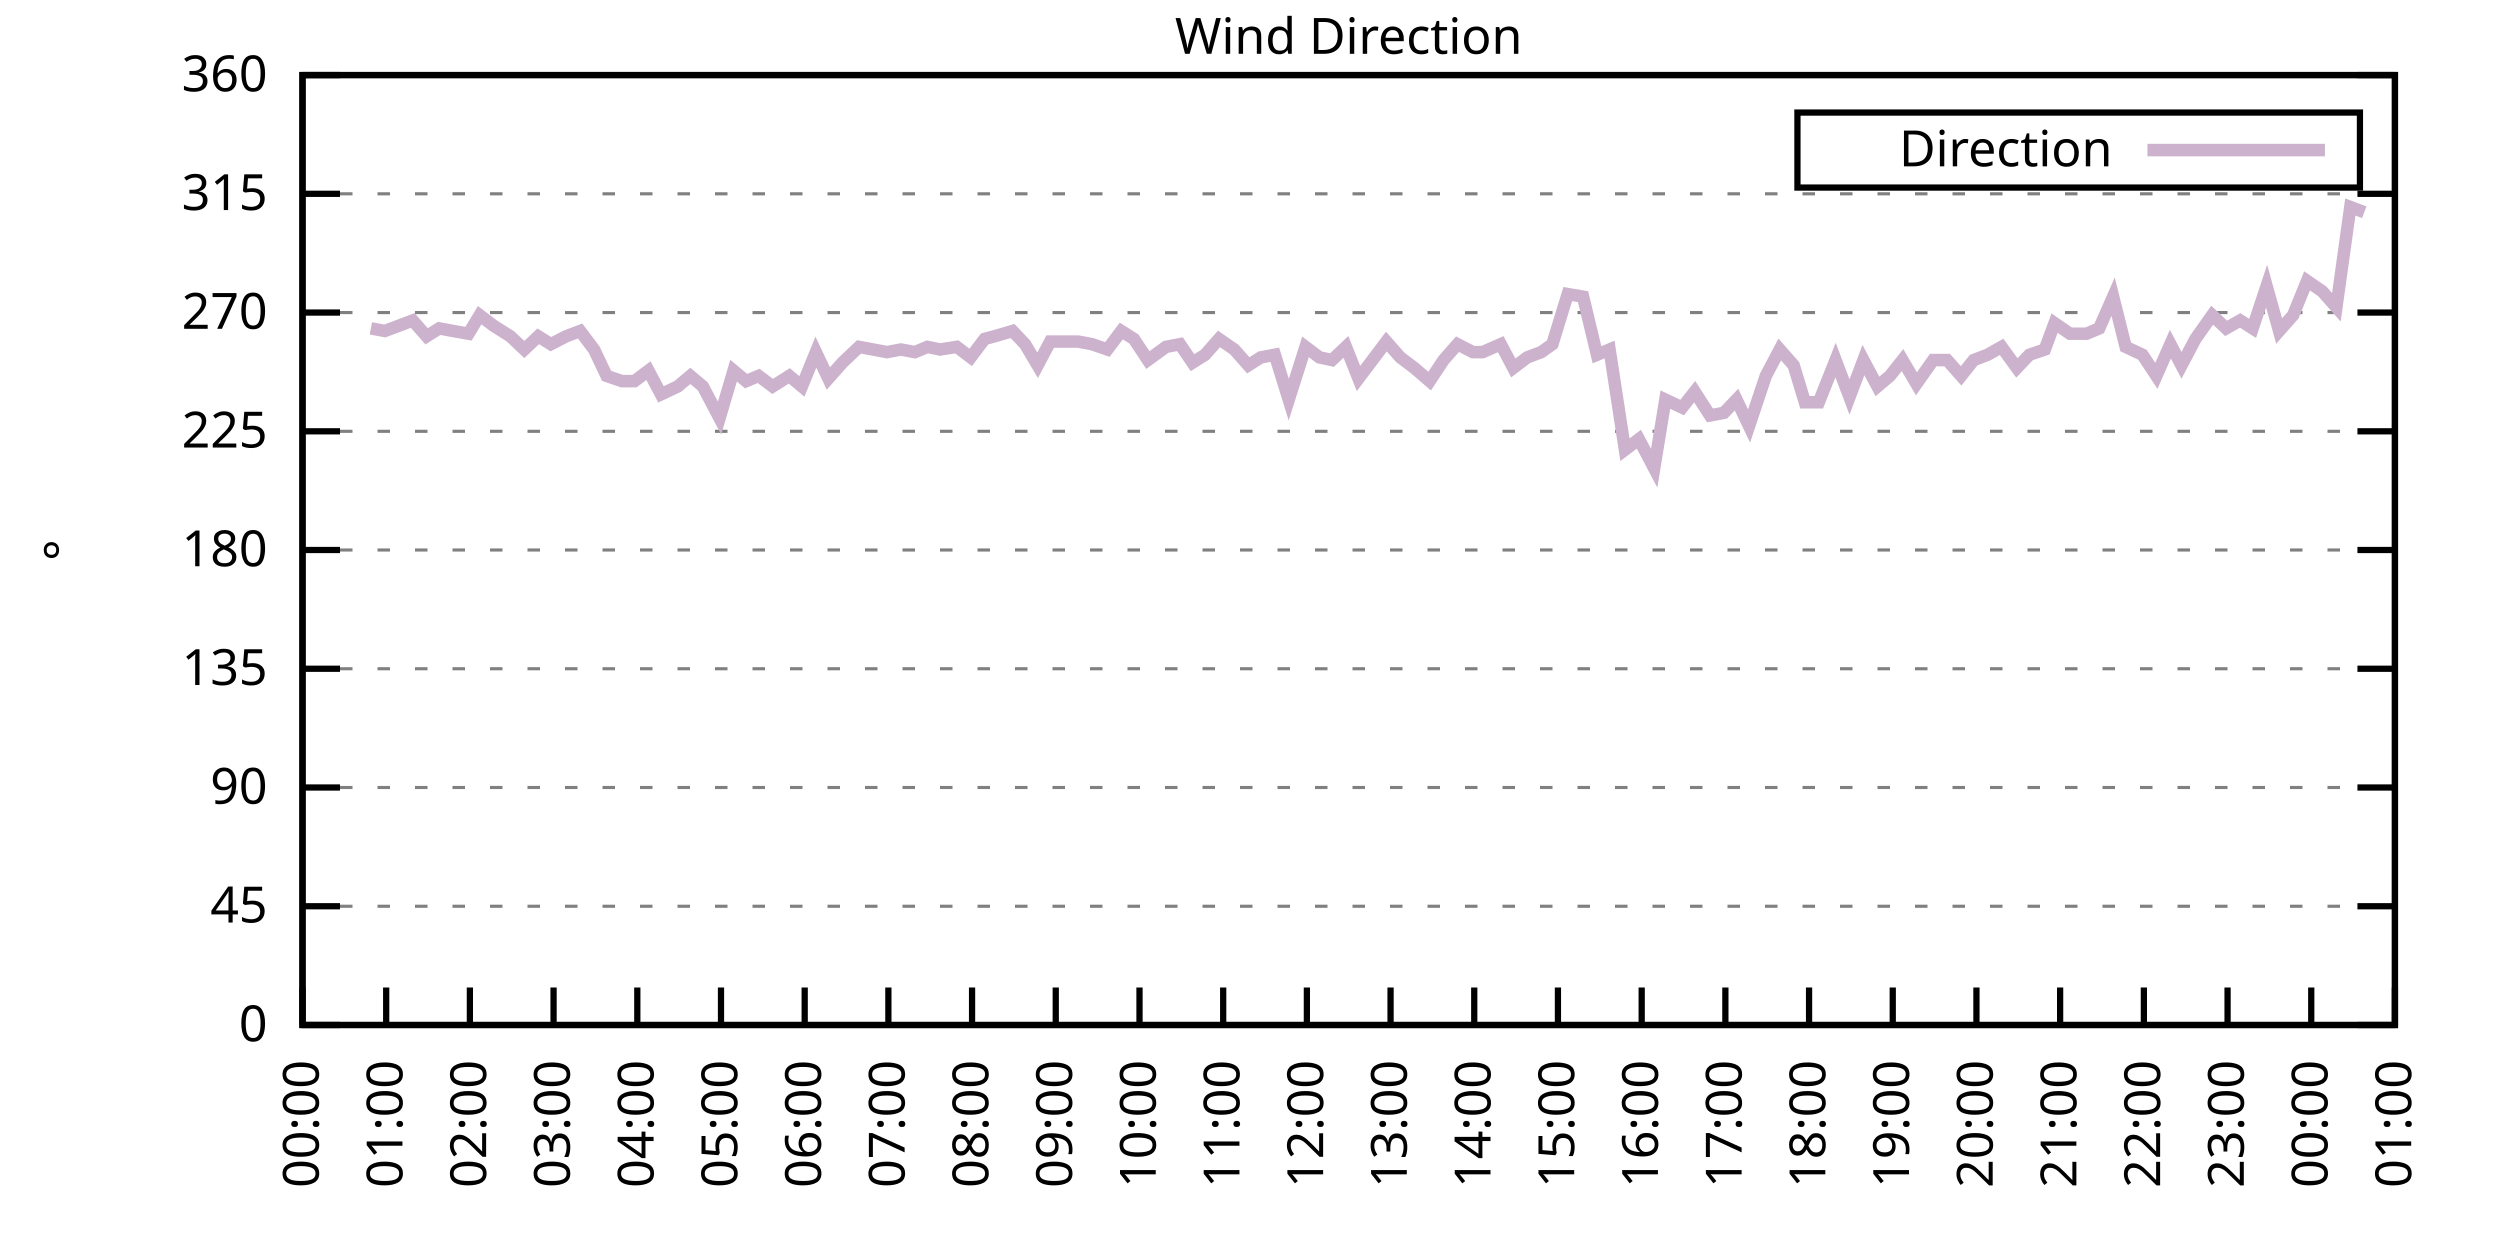
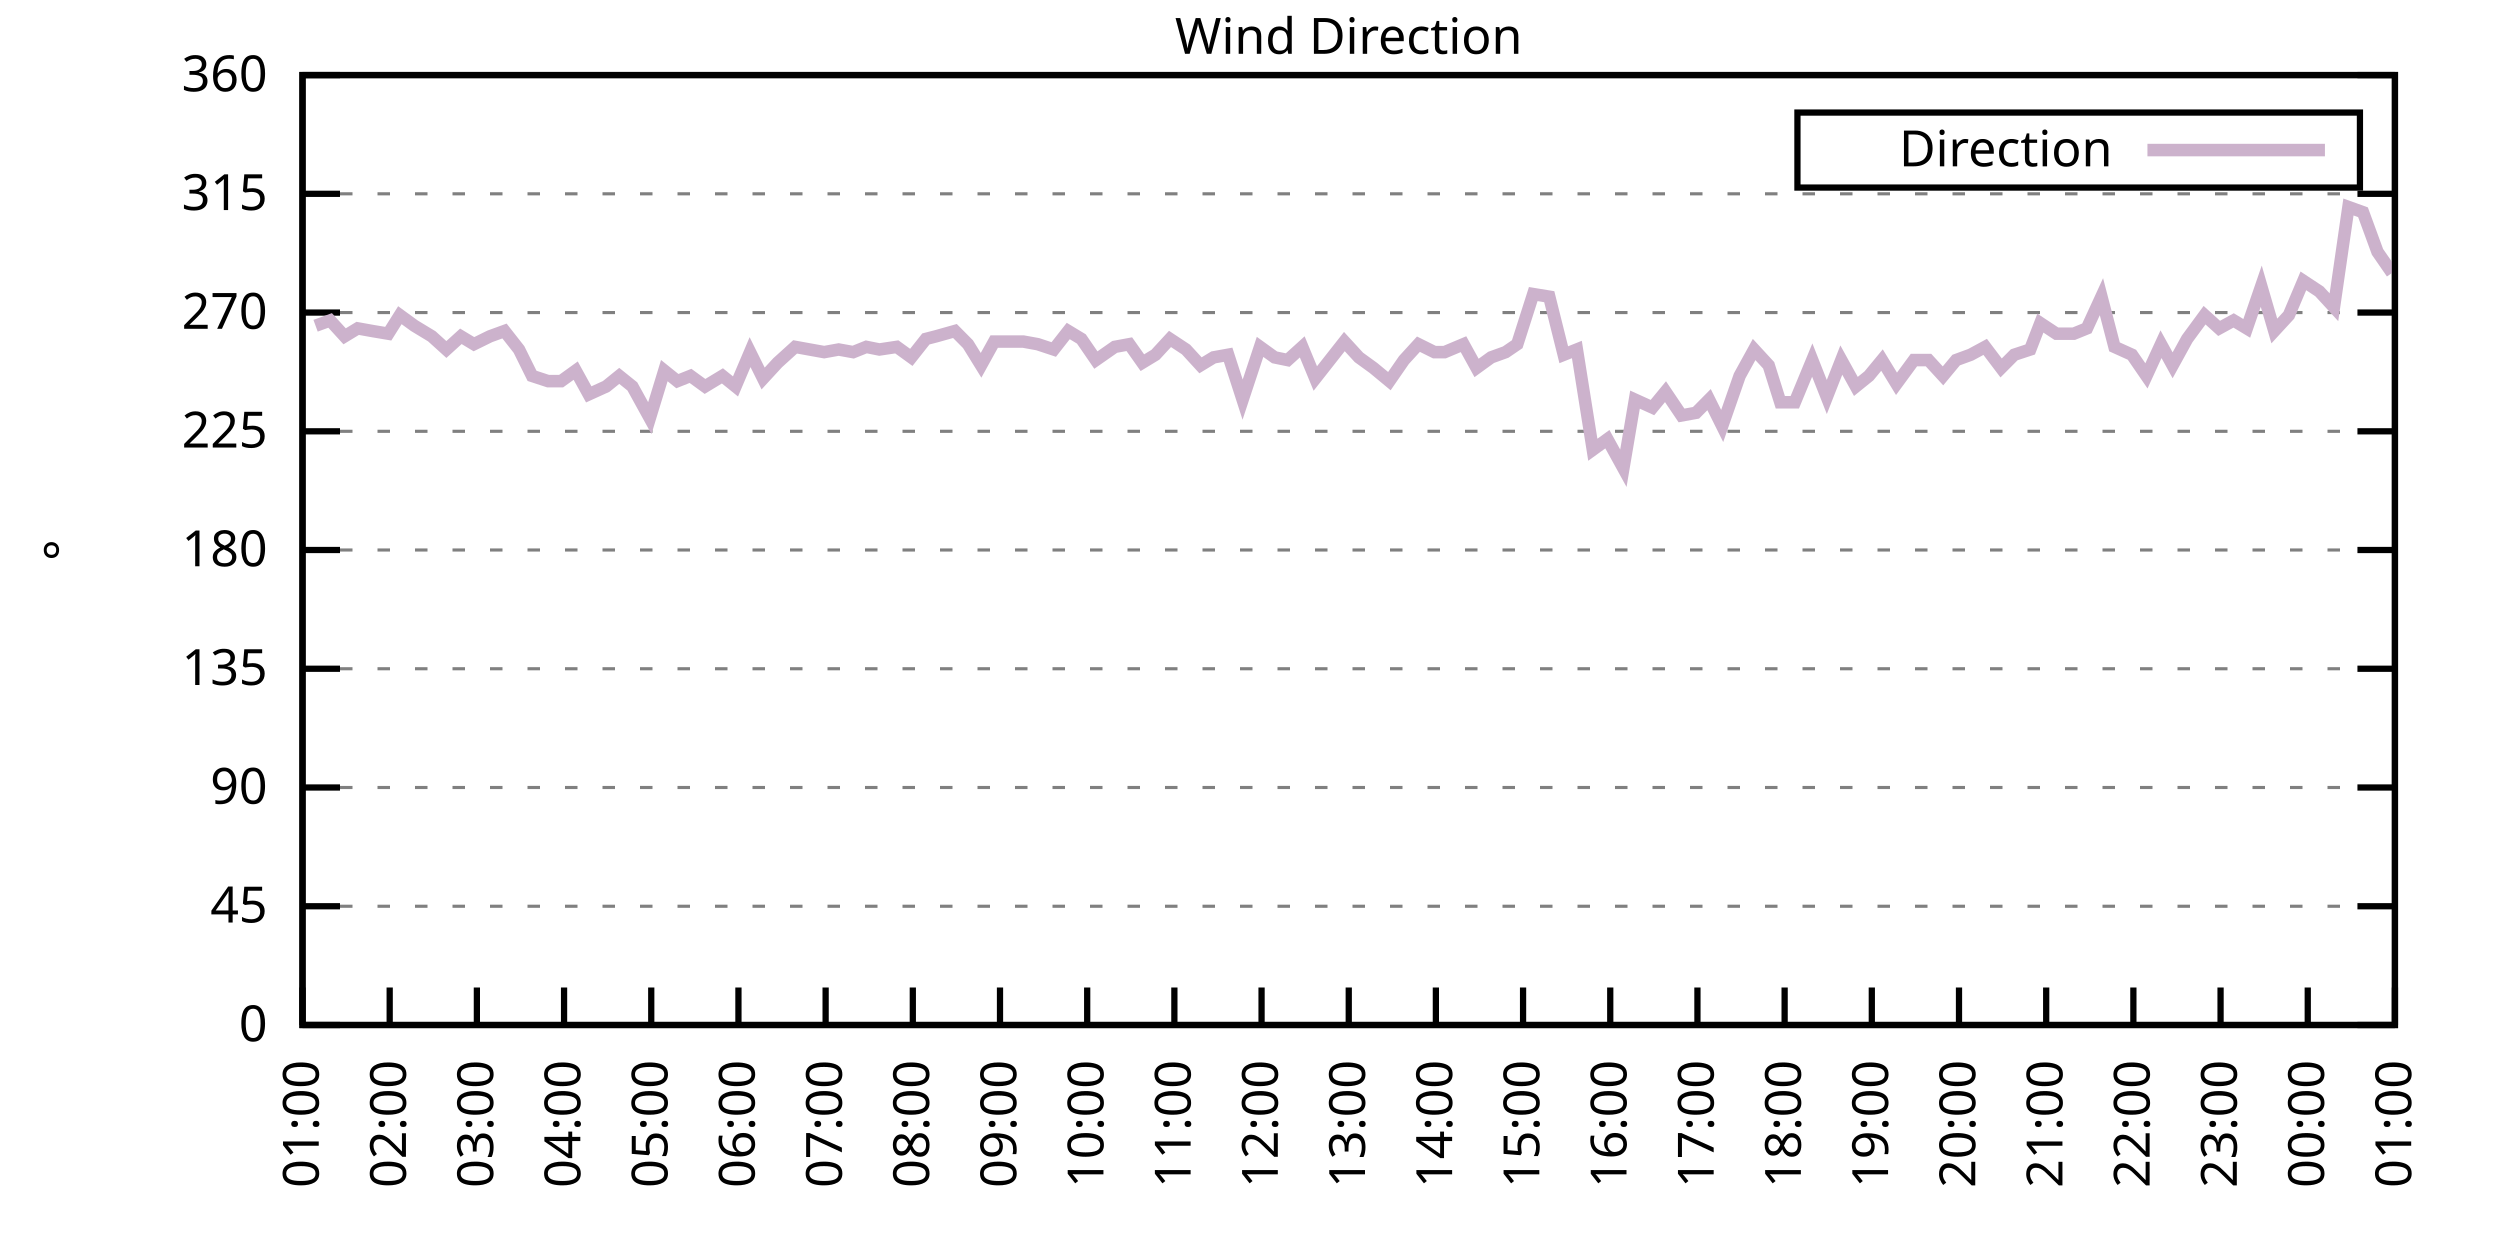
<svg xmlns="http://www.w3.org/2000/svg" xmlns:xlink="http://www.w3.org/1999/xlink" width="400" height="200" viewBox="0 0 400 200">
  <g id="gnuplot_canvas">
    <rect x="0" y="0" width="400" height="200" fill="none" />
    <defs>
      <circle id="gpDot" r="0.5" stroke-width="0.5" stroke="currentColor" />
      <path id="gpPt0" stroke-width="0.333" stroke="currentColor" d="M-1,0 h2 M0,-1 v2" />
      <path id="gpPt1" stroke-width="0.333" stroke="currentColor" d="M-1,-1 L1,1 M1,-1 L-1,1" />
      <path id="gpPt2" stroke-width="0.333" stroke="currentColor" d="M-1,0 L1,0 M0,-1 L0,1 M-1,-1 L1,1 M-1,1 L1,-1" />
      <rect id="gpPt3" stroke-width="0.333" stroke="currentColor" x="-1" y="-1" width="2" height="2" />
      <rect id="gpPt4" stroke-width="0.333" stroke="currentColor" fill="currentColor" x="-1" y="-1" width="2" height="2" />
      <circle id="gpPt5" stroke-width="0.333" stroke="currentColor" cx="0" cy="0" r="1" />
      <use xlink:href="#gpPt5" id="gpPt6" fill="currentColor" stroke="none" />
      <path id="gpPt7" stroke-width="0.333" stroke="currentColor" d="M0,-1.33 L-1.33,0.67 L1.33,0.67 z" />
      <use xlink:href="#gpPt7" id="gpPt8" fill="currentColor" stroke="none" />
      <use xlink:href="#gpPt7" id="gpPt9" stroke="currentColor" transform="rotate(180)" />
      <use xlink:href="#gpPt9" id="gpPt10" fill="currentColor" stroke="none" />
      <use xlink:href="#gpPt3" id="gpPt11" stroke="currentColor" transform="rotate(45)" />
      <use xlink:href="#gpPt11" id="gpPt12" fill="currentColor" stroke="none" />
      <path id="gpPt13" stroke-width="0.333" stroke="currentColor" d="M0,1.330 L1.265,0.411 L0.782,-1.067 L-0.782,-1.076 L-1.265,0.411 z" />
      <use xlink:href="#gpPt13" id="gpPt14" fill="currentColor" stroke="none" />
      <filter id="textbox" filterUnits="objectBoundingBox" x="0" y="0" height="1" width="1">
        <feFlood flood-color="white" flood-opacity="1" result="bgnd" />
        <feComposite in="SourceGraphic" in2="bgnd" operator="atop" />
      </filter>
      <filter id="greybox" filterUnits="objectBoundingBox" x="0" y="0" height="1" width="1">
        <feFlood flood-color="lightgrey" flood-opacity="1" result="grey" />
        <feComposite in="SourceGraphic" in2="grey" operator="atop" />
      </filter>
    </defs>
    <g fill="none" color="white" stroke="currentColor" stroke-width="1.00" stroke-linecap="butt" stroke-linejoin="miter">
</g>
    <g fill="none" color="black" stroke="currentColor" stroke-width="1.00" stroke-linecap="butt" stroke-linejoin="miter">
      <g stroke="none" shape-rendering="crispEdges">
        <polygon fill="rgb(255, 255, 255)" points="48.40,164.00 383.18,164.00 383.18,12.02 48.40,12.02 " />
      </g>
    </g>
    <g fill="none" color="black" stroke="currentColor" stroke-width="1.00" stroke-linecap="butt" stroke-linejoin="miter">
</g>
    <g fill="none" color="black" stroke="black" stroke-width="0.50" stroke-linecap="butt" stroke-linejoin="miter">
</g>
    <g fill="none" color="gray" stroke="currentColor" stroke-width="0.50" stroke-linecap="butt" stroke-linejoin="miter">
      <path stroke="gray" stroke-dasharray="2,4" class="gridline" d="M48.40,164.00 L383.19,164.00  " />
    </g>
    <g fill="none" color="gray" stroke="gray" stroke-width="1.00" stroke-linecap="butt" stroke-linejoin="miter">
</g>
    <g fill="none" color="black" stroke="currentColor" stroke-width="1.00" stroke-linecap="butt" stroke-linejoin="miter">
      <path stroke="black" d="M48.40,164.00 L54.40,164.00 M383.19,164.00 L377.19,164.00  " />
      <g transform="translate(42.80,166.60)" stroke="none" fill="black" font-family="Sans" font-size="8.00" text-anchor="end">
        <text>
          <tspan font-family="Sans"> 0</tspan>
        </text>
      </g>
    </g>
    <g fill="none" color="black" stroke="currentColor" stroke-width="1.00" stroke-linecap="butt" stroke-linejoin="miter">
</g>
    <g fill="none" color="black" stroke="black" stroke-width="0.50" stroke-linecap="butt" stroke-linejoin="miter">
</g>
    <g fill="none" color="gray" stroke="currentColor" stroke-width="0.50" stroke-linecap="butt" stroke-linejoin="miter">
      <path stroke="gray" stroke-dasharray="2,4" class="gridline" d="M48.40,145.00 L383.19,145.00  " />
    </g>
    <g fill="none" color="gray" stroke="gray" stroke-width="1.00" stroke-linecap="butt" stroke-linejoin="miter">
</g>
    <g fill="none" color="black" stroke="currentColor" stroke-width="1.00" stroke-linecap="butt" stroke-linejoin="miter">
      <path stroke="black" d="M48.40,145.00 L54.40,145.00 M383.19,145.00 L377.19,145.00  " />
      <g transform="translate(42.80,147.60)" stroke="none" fill="black" font-family="Sans" font-size="8.00" text-anchor="end">
        <text>
          <tspan font-family="Sans"> 45</tspan>
        </text>
      </g>
    </g>
    <g fill="none" color="black" stroke="currentColor" stroke-width="1.00" stroke-linecap="butt" stroke-linejoin="miter">
</g>
    <g fill="none" color="black" stroke="black" stroke-width="0.50" stroke-linecap="butt" stroke-linejoin="miter">
</g>
    <g fill="none" color="gray" stroke="currentColor" stroke-width="0.50" stroke-linecap="butt" stroke-linejoin="miter">
      <path stroke="gray" stroke-dasharray="2,4" class="gridline" d="M48.40,126.00 L383.19,126.00  " />
    </g>
    <g fill="none" color="gray" stroke="gray" stroke-width="1.00" stroke-linecap="butt" stroke-linejoin="miter">
</g>
    <g fill="none" color="black" stroke="currentColor" stroke-width="1.00" stroke-linecap="butt" stroke-linejoin="miter">
      <path stroke="black" d="M48.40,126.00 L54.40,126.00 M383.19,126.00 L377.19,126.00  " />
      <g transform="translate(42.80,128.60)" stroke="none" fill="black" font-family="Sans" font-size="8.00" text-anchor="end">
        <text>
          <tspan font-family="Sans"> 90</tspan>
        </text>
      </g>
    </g>
    <g fill="none" color="black" stroke="currentColor" stroke-width="1.00" stroke-linecap="butt" stroke-linejoin="miter">
</g>
    <g fill="none" color="black" stroke="black" stroke-width="0.50" stroke-linecap="butt" stroke-linejoin="miter">
</g>
    <g fill="none" color="gray" stroke="currentColor" stroke-width="0.50" stroke-linecap="butt" stroke-linejoin="miter">
      <path stroke="gray" stroke-dasharray="2,4" class="gridline" d="M48.40,107.00 L383.19,107.00  " />
    </g>
    <g fill="none" color="gray" stroke="gray" stroke-width="1.00" stroke-linecap="butt" stroke-linejoin="miter">
</g>
    <g fill="none" color="black" stroke="currentColor" stroke-width="1.00" stroke-linecap="butt" stroke-linejoin="miter">
      <path stroke="black" d="M48.40,107.00 L54.40,107.00 M383.19,107.00 L377.19,107.00  " />
      <g transform="translate(42.80,109.60)" stroke="none" fill="black" font-family="Sans" font-size="8.00" text-anchor="end">
        <text>
          <tspan font-family="Sans"> 135</tspan>
        </text>
      </g>
    </g>
    <g fill="none" color="black" stroke="currentColor" stroke-width="1.00" stroke-linecap="butt" stroke-linejoin="miter">
</g>
    <g fill="none" color="black" stroke="black" stroke-width="0.50" stroke-linecap="butt" stroke-linejoin="miter">
</g>
    <g fill="none" color="gray" stroke="currentColor" stroke-width="0.50" stroke-linecap="butt" stroke-linejoin="miter">
      <path stroke="gray" stroke-dasharray="2,4" class="gridline" d="M48.40,88.00 L383.19,88.00  " />
    </g>
    <g fill="none" color="gray" stroke="gray" stroke-width="1.00" stroke-linecap="butt" stroke-linejoin="miter">
</g>
    <g fill="none" color="black" stroke="currentColor" stroke-width="1.00" stroke-linecap="butt" stroke-linejoin="miter">
      <path stroke="black" d="M48.40,88.00 L54.40,88.00 M383.19,88.00 L377.19,88.00  " />
      <g transform="translate(42.80,90.60)" stroke="none" fill="black" font-family="Sans" font-size="8.00" text-anchor="end">
        <text>
          <tspan font-family="Sans"> 180</tspan>
        </text>
      </g>
    </g>
    <g fill="none" color="black" stroke="currentColor" stroke-width="1.00" stroke-linecap="butt" stroke-linejoin="miter">
</g>
    <g fill="none" color="black" stroke="black" stroke-width="0.50" stroke-linecap="butt" stroke-linejoin="miter">
</g>
    <g fill="none" color="gray" stroke="currentColor" stroke-width="0.50" stroke-linecap="butt" stroke-linejoin="miter">
      <path stroke="gray" stroke-dasharray="2,4" class="gridline" d="M48.40,69.01 L383.19,69.01  " />
    </g>
    <g fill="none" color="gray" stroke="gray" stroke-width="1.00" stroke-linecap="butt" stroke-linejoin="miter">
</g>
    <g fill="none" color="black" stroke="currentColor" stroke-width="1.00" stroke-linecap="butt" stroke-linejoin="miter">
      <path stroke="black" d="M48.40,69.01 L54.40,69.01 M383.19,69.01 L377.19,69.01  " />
      <g transform="translate(42.80,71.61)" stroke="none" fill="black" font-family="Sans" font-size="8.00" text-anchor="end">
        <text>
          <tspan font-family="Sans"> 225</tspan>
        </text>
      </g>
    </g>
    <g fill="none" color="black" stroke="currentColor" stroke-width="1.00" stroke-linecap="butt" stroke-linejoin="miter">
</g>
    <g fill="none" color="black" stroke="black" stroke-width="0.50" stroke-linecap="butt" stroke-linejoin="miter">
</g>
    <g fill="none" color="gray" stroke="currentColor" stroke-width="0.50" stroke-linecap="butt" stroke-linejoin="miter">
      <path stroke="gray" stroke-dasharray="2,4" class="gridline" d="M48.40,50.01 L383.19,50.01  " />
    </g>
    <g fill="none" color="gray" stroke="gray" stroke-width="1.00" stroke-linecap="butt" stroke-linejoin="miter">
</g>
    <g fill="none" color="black" stroke="currentColor" stroke-width="1.00" stroke-linecap="butt" stroke-linejoin="miter">
      <path stroke="black" d="M48.40,50.01 L54.40,50.01 M383.19,50.01 L377.19,50.01  " />
      <g transform="translate(42.80,52.61)" stroke="none" fill="black" font-family="Sans" font-size="8.00" text-anchor="end">
        <text>
          <tspan font-family="Sans"> 270</tspan>
        </text>
      </g>
    </g>
    <g fill="none" color="black" stroke="currentColor" stroke-width="1.00" stroke-linecap="butt" stroke-linejoin="miter">
</g>
    <g fill="none" color="black" stroke="black" stroke-width="0.50" stroke-linecap="butt" stroke-linejoin="miter">
</g>
    <g fill="none" color="gray" stroke="currentColor" stroke-width="0.50" stroke-linecap="butt" stroke-linejoin="miter">
      <path stroke="gray" stroke-dasharray="2,4" class="gridline" d="M48.40,31.01 L383.19,31.01  " />
    </g>
    <g fill="none" color="gray" stroke="gray" stroke-width="1.00" stroke-linecap="butt" stroke-linejoin="miter">
</g>
    <g fill="none" color="black" stroke="currentColor" stroke-width="1.00" stroke-linecap="butt" stroke-linejoin="miter">
      <path stroke="black" d="M48.40,31.01 L54.40,31.01 M383.19,31.01 L377.19,31.01  " />
      <g transform="translate(42.80,33.61)" stroke="none" fill="black" font-family="Sans" font-size="8.00" text-anchor="end">
        <text>
          <tspan font-family="Sans"> 315</tspan>
        </text>
      </g>
    </g>
    <g fill="none" color="black" stroke="currentColor" stroke-width="1.00" stroke-linecap="butt" stroke-linejoin="miter">
</g>
    <g fill="none" color="black" stroke="black" stroke-width="0.50" stroke-linecap="butt" stroke-linejoin="miter">
</g>
    <g fill="none" color="gray" stroke="currentColor" stroke-width="0.50" stroke-linecap="butt" stroke-linejoin="miter">
      <path stroke="gray" stroke-dasharray="2,4" class="gridline" d="M48.40,12.01 L383.19,12.01  " />
    </g>
    <g fill="none" color="gray" stroke="gray" stroke-width="1.00" stroke-linecap="butt" stroke-linejoin="miter">
</g>
    <g fill="none" color="black" stroke="currentColor" stroke-width="1.00" stroke-linecap="butt" stroke-linejoin="miter">
      <path stroke="black" d="M48.40,12.01 L54.40,12.01 M383.19,12.01 L377.19,12.01  " />
      <g transform="translate(42.80,14.61)" stroke="none" fill="black" font-family="Sans" font-size="8.00" text-anchor="end">
        <text>
          <tspan font-family="Sans"> 360</tspan>
        </text>
      </g>
    </g>
    <g fill="none" color="black" stroke="currentColor" stroke-width="1.00" stroke-linecap="butt" stroke-linejoin="miter">
      <path stroke="black" d="M48.40,164.00 L48.40,158.00  " />
      <g transform="translate(51.00,169.60) rotate(270.00)" stroke="none" fill="black" font-family="Sans" font-size="8.00" text-anchor="end">
        <text>
-           <tspan font-family="Sans">00:00</tspan>
-         </text>
-       </g>
-     </g>
-     <g fill="none" color="black" stroke="currentColor" stroke-width="1.00" stroke-linecap="butt" stroke-linejoin="miter">
-       <path stroke="black" d="M61.79,164.00 L61.79,158.00  " />
-       <g transform="translate(64.39,169.60) rotate(270.00)" stroke="none" fill="black" font-family="Sans" font-size="8.00" text-anchor="end">
-         <text>
          <tspan font-family="Sans">01:00</tspan>
        </text>
      </g>
    </g>
    <g fill="none" color="black" stroke="currentColor" stroke-width="1.00" stroke-linecap="butt" stroke-linejoin="miter">
-       <path stroke="black" d="M75.18,164.00 L75.18,158.00  " />
-       <g transform="translate(77.78,169.60) rotate(270.00)" stroke="none" fill="black" font-family="Sans" font-size="8.00" text-anchor="end">
+       <path stroke="black" d="M62.35,164.00 L62.35,158.00  " />
+       <g transform="translate(64.95,169.60) rotate(270.00)" stroke="none" fill="black" font-family="Sans" font-size="8.00" text-anchor="end">
        <text>
          <tspan font-family="Sans">02:00</tspan>
        </text>
      </g>
    </g>
    <g fill="none" color="black" stroke="currentColor" stroke-width="1.00" stroke-linecap="butt" stroke-linejoin="miter">
-       <path stroke="black" d="M88.57,164.00 L88.57,158.00  " />
-       <g transform="translate(91.17,169.60) rotate(270.00)" stroke="none" fill="black" font-family="Sans" font-size="8.00" text-anchor="end">
+       <path stroke="black" d="M76.30,164.00 L76.30,158.00  " />
+       <g transform="translate(78.90,169.60) rotate(270.00)" stroke="none" fill="black" font-family="Sans" font-size="8.00" text-anchor="end">
        <text>
          <tspan font-family="Sans">03:00</tspan>
        </text>
      </g>
    </g>
    <g fill="none" color="black" stroke="currentColor" stroke-width="1.00" stroke-linecap="butt" stroke-linejoin="miter">
-       <path stroke="black" d="M101.97,164.00 L101.97,158.00  " />
-       <g transform="translate(104.57,169.60) rotate(270.00)" stroke="none" fill="black" font-family="Sans" font-size="8.00" text-anchor="end">
+       <path stroke="black" d="M90.25,164.00 L90.25,158.00  " />
+       <g transform="translate(92.85,169.60) rotate(270.00)" stroke="none" fill="black" font-family="Sans" font-size="8.00" text-anchor="end">
        <text>
          <tspan font-family="Sans">04:00</tspan>
        </text>
      </g>
    </g>
    <g fill="none" color="black" stroke="currentColor" stroke-width="1.00" stroke-linecap="butt" stroke-linejoin="miter">
-       <path stroke="black" d="M115.36,164.00 L115.36,158.00  " />
-       <g transform="translate(117.96,169.60) rotate(270.00)" stroke="none" fill="black" font-family="Sans" font-size="8.00" text-anchor="end">
+       <path stroke="black" d="M104.20,164.00 L104.20,158.00  " />
+       <g transform="translate(106.80,169.60) rotate(270.00)" stroke="none" fill="black" font-family="Sans" font-size="8.00" text-anchor="end">
        <text>
          <tspan font-family="Sans">05:00</tspan>
        </text>
      </g>
    </g>
    <g fill="none" color="black" stroke="currentColor" stroke-width="1.00" stroke-linecap="butt" stroke-linejoin="miter">
-       <path stroke="black" d="M128.75,164.00 L128.75,158.00  " />
-       <g transform="translate(131.35,169.60) rotate(270.00)" stroke="none" fill="black" font-family="Sans" font-size="8.00" text-anchor="end">
+       <path stroke="black" d="M118.15,164.00 L118.15,158.00  " />
+       <g transform="translate(120.75,169.60) rotate(270.00)" stroke="none" fill="black" font-family="Sans" font-size="8.00" text-anchor="end">
        <text>
          <tspan font-family="Sans">06:00</tspan>
        </text>
      </g>
    </g>
    <g fill="none" color="black" stroke="currentColor" stroke-width="1.00" stroke-linecap="butt" stroke-linejoin="miter">
-       <path stroke="black" d="M142.14,164.00 L142.14,158.00  " />
-       <g transform="translate(144.74,169.60) rotate(270.00)" stroke="none" fill="black" font-family="Sans" font-size="8.00" text-anchor="end">
+       <path stroke="black" d="M132.10,164.00 L132.10,158.00  " />
+       <g transform="translate(134.70,169.60) rotate(270.00)" stroke="none" fill="black" font-family="Sans" font-size="8.00" text-anchor="end">
        <text>
          <tspan font-family="Sans">07:00</tspan>
        </text>
      </g>
    </g>
    <g fill="none" color="black" stroke="currentColor" stroke-width="1.00" stroke-linecap="butt" stroke-linejoin="miter">
-       <path stroke="black" d="M155.53,164.00 L155.53,158.00  " />
-       <g transform="translate(158.13,169.60) rotate(270.00)" stroke="none" fill="black" font-family="Sans" font-size="8.00" text-anchor="end">
+       <path stroke="black" d="M146.05,164.00 L146.05,158.00  " />
+       <g transform="translate(148.65,169.60) rotate(270.00)" stroke="none" fill="black" font-family="Sans" font-size="8.00" text-anchor="end">
        <text>
          <tspan font-family="Sans">08:00</tspan>
        </text>
      </g>
    </g>
    <g fill="none" color="black" stroke="currentColor" stroke-width="1.00" stroke-linecap="butt" stroke-linejoin="miter">
-       <path stroke="black" d="M168.92,164.00 L168.92,158.00  " />
-       <g transform="translate(171.52,169.60) rotate(270.00)" stroke="none" fill="black" font-family="Sans" font-size="8.00" text-anchor="end">
+       <path stroke="black" d="M160.00,164.00 L160.00,158.00  " />
+       <g transform="translate(162.60,169.60) rotate(270.00)" stroke="none" fill="black" font-family="Sans" font-size="8.00" text-anchor="end">
        <text>
          <tspan font-family="Sans">09:00</tspan>
        </text>
      </g>
    </g>
    <g fill="none" color="black" stroke="currentColor" stroke-width="1.00" stroke-linecap="butt" stroke-linejoin="miter">
-       <path stroke="black" d="M182.32,164.00 L182.32,158.00  " />
-       <g transform="translate(184.92,169.60) rotate(270.00)" stroke="none" fill="black" font-family="Sans" font-size="8.00" text-anchor="end">
+       <path stroke="black" d="M173.95,164.00 L173.95,158.00  " />
+       <g transform="translate(176.55,169.60) rotate(270.00)" stroke="none" fill="black" font-family="Sans" font-size="8.00" text-anchor="end">
        <text>
          <tspan font-family="Sans">10:00</tspan>
        </text>
      </g>
    </g>
    <g fill="none" color="black" stroke="currentColor" stroke-width="1.00" stroke-linecap="butt" stroke-linejoin="miter">
-       <path stroke="black" d="M195.71,164.00 L195.71,158.00  " />
-       <g transform="translate(198.31,169.60) rotate(270.00)" stroke="none" fill="black" font-family="Sans" font-size="8.00" text-anchor="end">
+       <path stroke="black" d="M187.90,164.00 L187.90,158.00  " />
+       <g transform="translate(190.50,169.60) rotate(270.00)" stroke="none" fill="black" font-family="Sans" font-size="8.00" text-anchor="end">
        <text>
          <tspan font-family="Sans">11:00</tspan>
        </text>
      </g>
    </g>
    <g fill="none" color="black" stroke="currentColor" stroke-width="1.00" stroke-linecap="butt" stroke-linejoin="miter">
-       <path stroke="black" d="M209.10,164.00 L209.10,158.00  " />
-       <g transform="translate(211.70,169.60) rotate(270.00)" stroke="none" fill="black" font-family="Sans" font-size="8.00" text-anchor="end">
+       <path stroke="black" d="M201.85,164.00 L201.85,158.00  " />
+       <g transform="translate(204.45,169.60) rotate(270.00)" stroke="none" fill="black" font-family="Sans" font-size="8.00" text-anchor="end">
        <text>
          <tspan font-family="Sans">12:00</tspan>
        </text>
      </g>
    </g>
    <g fill="none" color="black" stroke="currentColor" stroke-width="1.00" stroke-linecap="butt" stroke-linejoin="miter">
-       <path stroke="black" d="M222.49,164.00 L222.49,158.00  " />
-       <g transform="translate(225.09,169.60) rotate(270.00)" stroke="none" fill="black" font-family="Sans" font-size="8.00" text-anchor="end">
+       <path stroke="black" d="M215.80,164.00 L215.80,158.00  " />
+       <g transform="translate(218.40,169.60) rotate(270.00)" stroke="none" fill="black" font-family="Sans" font-size="8.00" text-anchor="end">
        <text>
          <tspan font-family="Sans">13:00</tspan>
        </text>
      </g>
    </g>
    <g fill="none" color="black" stroke="currentColor" stroke-width="1.00" stroke-linecap="butt" stroke-linejoin="miter">
-       <path stroke="black" d="M235.88,164.00 L235.88,158.00  " />
-       <g transform="translate(238.48,169.60) rotate(270.00)" stroke="none" fill="black" font-family="Sans" font-size="8.00" text-anchor="end">
+       <path stroke="black" d="M229.74,164.00 L229.74,158.00  " />
+       <g transform="translate(232.34,169.60) rotate(270.00)" stroke="none" fill="black" font-family="Sans" font-size="8.00" text-anchor="end">
        <text>
          <tspan font-family="Sans">14:00</tspan>
        </text>
      </g>
    </g>
    <g fill="none" color="black" stroke="currentColor" stroke-width="1.00" stroke-linecap="butt" stroke-linejoin="miter">
-       <path stroke="black" d="M249.27,164.00 L249.27,158.00  " />
-       <g transform="translate(251.87,169.60) rotate(270.00)" stroke="none" fill="black" font-family="Sans" font-size="8.00" text-anchor="end">
+       <path stroke="black" d="M243.69,164.00 L243.69,158.00  " />
+       <g transform="translate(246.29,169.60) rotate(270.00)" stroke="none" fill="black" font-family="Sans" font-size="8.00" text-anchor="end">
        <text>
          <tspan font-family="Sans">15:00</tspan>
        </text>
      </g>
    </g>
    <g fill="none" color="black" stroke="currentColor" stroke-width="1.00" stroke-linecap="butt" stroke-linejoin="miter">
-       <path stroke="black" d="M262.67,164.00 L262.67,158.00  " />
-       <g transform="translate(265.27,169.60) rotate(270.00)" stroke="none" fill="black" font-family="Sans" font-size="8.00" text-anchor="end">
+       <path stroke="black" d="M257.64,164.00 L257.64,158.00  " />
+       <g transform="translate(260.24,169.60) rotate(270.00)" stroke="none" fill="black" font-family="Sans" font-size="8.00" text-anchor="end">
        <text>
          <tspan font-family="Sans">16:00</tspan>
        </text>
      </g>
    </g>
    <g fill="none" color="black" stroke="currentColor" stroke-width="1.00" stroke-linecap="butt" stroke-linejoin="miter">
-       <path stroke="black" d="M276.06,164.00 L276.06,158.00  " />
-       <g transform="translate(278.66,169.60) rotate(270.00)" stroke="none" fill="black" font-family="Sans" font-size="8.00" text-anchor="end">
+       <path stroke="black" d="M271.59,164.00 L271.59,158.00  " />
+       <g transform="translate(274.19,169.60) rotate(270.00)" stroke="none" fill="black" font-family="Sans" font-size="8.00" text-anchor="end">
        <text>
          <tspan font-family="Sans">17:00</tspan>
        </text>
      </g>
    </g>
    <g fill="none" color="black" stroke="currentColor" stroke-width="1.00" stroke-linecap="butt" stroke-linejoin="miter">
-       <path stroke="black" d="M289.45,164.00 L289.45,158.00  " />
-       <g transform="translate(292.05,169.60) rotate(270.00)" stroke="none" fill="black" font-family="Sans" font-size="8.00" text-anchor="end">
+       <path stroke="black" d="M285.54,164.00 L285.54,158.00  " />
+       <g transform="translate(288.14,169.60) rotate(270.00)" stroke="none" fill="black" font-family="Sans" font-size="8.00" text-anchor="end">
        <text>
          <tspan font-family="Sans">18:00</tspan>
        </text>
      </g>
    </g>
    <g fill="none" color="black" stroke="currentColor" stroke-width="1.00" stroke-linecap="butt" stroke-linejoin="miter">
-       <path stroke="black" d="M302.84,164.00 L302.84,158.00  " />
-       <g transform="translate(305.44,169.60) rotate(270.00)" stroke="none" fill="black" font-family="Sans" font-size="8.00" text-anchor="end">
+       <path stroke="black" d="M299.49,164.00 L299.49,158.00  " />
+       <g transform="translate(302.09,169.60) rotate(270.00)" stroke="none" fill="black" font-family="Sans" font-size="8.00" text-anchor="end">
        <text>
          <tspan font-family="Sans">19:00</tspan>
        </text>
      </g>
    </g>
    <g fill="none" color="black" stroke="currentColor" stroke-width="1.00" stroke-linecap="butt" stroke-linejoin="miter">
-       <path stroke="black" d="M316.23,164.00 L316.23,158.00  " />
-       <g transform="translate(318.83,169.60) rotate(270.00)" stroke="none" fill="black" font-family="Sans" font-size="8.00" text-anchor="end">
+       <path stroke="black" d="M313.44,164.00 L313.44,158.00  " />
+       <g transform="translate(316.04,169.60) rotate(270.00)" stroke="none" fill="black" font-family="Sans" font-size="8.00" text-anchor="end">
        <text>
          <tspan font-family="Sans">20:00</tspan>
        </text>
      </g>
    </g>
    <g fill="none" color="black" stroke="currentColor" stroke-width="1.00" stroke-linecap="butt" stroke-linejoin="miter">
-       <path stroke="black" d="M329.62,164.00 L329.62,158.00  " />
-       <g transform="translate(332.22,169.60) rotate(270.00)" stroke="none" fill="black" font-family="Sans" font-size="8.00" text-anchor="end">
+       <path stroke="black" d="M327.39,164.00 L327.39,158.00  " />
+       <g transform="translate(329.99,169.60) rotate(270.00)" stroke="none" fill="black" font-family="Sans" font-size="8.00" text-anchor="end">
        <text>
          <tspan font-family="Sans">21:00</tspan>
        </text>
      </g>
    </g>
    <g fill="none" color="black" stroke="currentColor" stroke-width="1.00" stroke-linecap="butt" stroke-linejoin="miter">
-       <path stroke="black" d="M343.02,164.00 L343.02,158.00  " />
-       <g transform="translate(345.62,169.60) rotate(270.00)" stroke="none" fill="black" font-family="Sans" font-size="8.00" text-anchor="end">
+       <path stroke="black" d="M341.34,164.00 L341.34,158.00  " />
+       <g transform="translate(343.94,169.60) rotate(270.00)" stroke="none" fill="black" font-family="Sans" font-size="8.00" text-anchor="end">
        <text>
          <tspan font-family="Sans">22:00</tspan>
        </text>
      </g>
    </g>
    <g fill="none" color="black" stroke="currentColor" stroke-width="1.00" stroke-linecap="butt" stroke-linejoin="miter">
-       <path stroke="black" d="M356.41,164.00 L356.41,158.00  " />
-       <g transform="translate(359.01,169.60) rotate(270.00)" stroke="none" fill="black" font-family="Sans" font-size="8.00" text-anchor="end">
+       <path stroke="black" d="M355.29,164.00 L355.29,158.00  " />
+       <g transform="translate(357.89,169.60) rotate(270.00)" stroke="none" fill="black" font-family="Sans" font-size="8.00" text-anchor="end">
        <text>
          <tspan font-family="Sans">23:00</tspan>
        </text>
      </g>
    </g>
    <g fill="none" color="black" stroke="currentColor" stroke-width="1.00" stroke-linecap="butt" stroke-linejoin="miter">
-       <path stroke="black" d="M369.80,164.00 L369.80,158.00  " />
-       <g transform="translate(372.40,169.60) rotate(270.00)" stroke="none" fill="black" font-family="Sans" font-size="8.00" text-anchor="end">
+       <path stroke="black" d="M369.24,164.00 L369.24,158.00  " />
+       <g transform="translate(371.84,169.60) rotate(270.00)" stroke="none" fill="black" font-family="Sans" font-size="8.00" text-anchor="end">
        <text>
          <tspan font-family="Sans">00:00</tspan>
        </text>
      </g>
    </g>
    <g fill="none" color="black" stroke="currentColor" stroke-width="1.00" stroke-linecap="butt" stroke-linejoin="miter">
      <path stroke="black" d="M383.19,164.00 L383.19,158.00  " />
      <g transform="translate(385.79,169.60) rotate(270.00)" stroke="none" fill="black" font-family="Sans" font-size="8.00" text-anchor="end">
        <text>
          <tspan font-family="Sans">01:00</tspan>
        </text>
      </g>
    </g>
    <g fill="none" color="black" stroke="currentColor" stroke-width="1.00" stroke-linecap="butt" stroke-linejoin="miter">
</g>
    <g fill="none" color="black" stroke="currentColor" stroke-width="1.00" stroke-linecap="butt" stroke-linejoin="miter">
      <path stroke="black" d="M48.40,12.01 L48.40,164.00 L383.19,164.00 L383.19,12.01 L48.40,12.01 Z  " />
    </g>
    <g fill="none" color="black" stroke="currentColor" stroke-width="1.00" stroke-linecap="butt" stroke-linejoin="miter">
</g>
    <g fill="none" color="black" stroke="currentColor" stroke-width="1.00" stroke-linecap="butt" stroke-linejoin="miter">
      <path stroke="black" d="M287.59,30.01 L287.59,18.01 L377.59,18.01 L377.59,30.01 L287.59,30.01 Z  " />
    </g>
    <g id="Wind_direction_plot_1">
      <g fill="none" color="white" stroke="black" stroke-width="2.00" stroke-linecap="butt" stroke-linejoin="miter">
</g>
      <g fill="none" color="black" stroke="currentColor" stroke-width="2.00" stroke-linecap="butt" stroke-linejoin="miter">
        <g transform="translate(337.99,26.61)" stroke="none" fill="black" font-family="Sans" font-size="8.00" text-anchor="end">
          <text>
            <tspan font-family="Sans">Direction</tspan>
          </text>
        </g>
      </g>
      <g fill="none" color="black" stroke="currentColor" stroke-width="2.00" stroke-linecap="butt" stroke-linejoin="miter">
-         <path stroke="rgb(204, 178, 204)" d="M343.59,24.01 L371.99,24.01 M59.34,52.54 L61.57,52.96 L63.80,52.12 L66.03,51.27 L68.26,53.81 L70.27,52.54   L72.50,52.96 L74.96,53.39 L76.75,50.43 L78.98,52.12 L81.66,53.81 L83.89,55.92 L86.12,53.81 L88.13,55.07   L90.58,53.81 L92.82,52.96 L95.05,55.92 L97.06,60.14 L99.51,60.98 L101.52,60.98 L103.75,59.30 L105.76,63.10   L108.44,61.83 L110.45,60.14 L112.46,61.83 L115.13,66.90 L117.37,59.30 L119.38,60.98 L121.38,60.14 L123.62,61.83   L126.29,60.14 L128.30,61.83 L130.54,56.34 L132.54,60.56 L134.78,58.03 L137.45,55.50 L139.69,55.92 L141.92,56.34   L144.15,55.92 L146.38,56.34 L148.39,55.50 L150.40,55.92 L153.08,55.50 L155.31,57.18 L157.54,54.23 L159.10,53.81   L162.01,52.96 L164.01,55.07 L166.02,58.45 L168.03,54.65 L170.26,54.65 L172.50,54.65 L174.73,55.07 L177.18,55.92   L179.41,52.96 L181.42,54.23 L183.66,57.61 L186.56,55.50 L188.79,55.07 L190.80,58.03 L192.81,56.76 L195.04,54.23   L197.49,55.92 L199.73,58.45 L201.73,57.18 L203.97,56.76 L206.20,63.94 L208.88,55.50 L211.11,57.18 L213.12,57.61   L215.35,55.50 L217.36,60.56 L219.59,57.61 L221.82,54.65 L224.05,57.18 L226.29,58.87 L228.74,60.98 L230.97,57.61   L233.20,55.07 L235.66,56.34 L237.22,56.34 L240.12,55.07 L242.13,58.87 L244.36,57.18 L246.60,56.34 L248.38,55.07   L250.84,47.05 L253.29,47.47 L255.52,56.76 L257.53,55.92 L259.99,71.96 L262.22,70.27 L264.67,74.92 L266.46,63.94   L269.14,65.21 L271.15,62.67 L273.60,66.47 L275.83,66.05 L277.84,63.94 L279.85,68.16 L282.53,60.14 L284.76,55.92   L286.99,58.45 L288.78,64.36 L291.01,64.36 L293.69,57.61 L295.92,63.52 L298.15,57.61 L300.39,61.83 L302.39,60.14   L304.40,57.61 L306.63,61.41 L309.31,57.61 L311.54,57.61 L313.78,60.14 L315.79,57.61 L318.02,56.76 L320.25,55.50   L322.70,58.87 L324.71,56.76 L327.17,55.92 L328.73,51.70 L331.19,53.39 L333.86,53.39 L335.87,52.54 L338.10,47.47   L340.11,55.50 L342.79,56.76 L345.02,60.14 L347.26,55.07 L349.04,58.45 L351.27,54.23 L353.95,50.43 L356.18,52.54   L358.42,51.27 L360.42,52.54 L362.66,45.79 L364.66,52.96 L366.90,50.43 L369.13,44.94 L371.58,46.63 L373.82,49.16   L376.05,33.12 L378.28,33.96  " />
+         <path stroke="rgb(204, 178, 204)" d="M343.59,24.01 L371.99,24.01 M50.49,52.12 L52.82,51.27 L55.14,53.81 L57.23,52.54 L59.56,52.96 L62.12,53.39   L63.98,50.43 L66.30,52.12 L69.09,53.81 L71.42,55.92 L73.74,53.81 L75.83,55.07 L78.39,53.81 L80.72,52.96   L83.04,55.92 L85.13,60.14 L87.69,60.98 L89.78,60.98 L92.11,59.30 L94.20,63.10 L96.99,61.83 L99.08,60.14   L101.18,61.83 L103.97,66.90 L106.29,59.30 L108.38,60.98 L110.48,60.14 L112.80,61.83 L115.59,60.14 L117.68,61.83   L120.01,56.34 L122.10,60.56 L124.43,58.03 L127.22,55.50 L129.54,55.92 L131.87,56.34 L134.19,55.92 L136.51,56.34   L138.61,55.50 L140.70,55.92 L143.49,55.50 L145.81,57.18 L148.14,54.23 L149.77,53.81 L152.79,52.96 L154.88,55.07   L156.97,58.45 L159.07,54.65 L161.39,54.65 L163.72,54.65 L166.04,55.07 L168.60,55.92 L170.92,52.96 L173.02,54.23   L175.34,57.61 L178.36,55.50 L180.69,55.07 L182.78,58.03 L184.87,56.76 L187.20,54.23 L189.76,55.92 L192.08,58.45   L194.17,57.18 L196.50,56.76 L198.82,63.94 L201.61,55.50 L203.94,57.18 L206.03,57.61 L208.36,55.50 L210.45,60.56   L212.77,57.61 L215.10,54.65 L217.42,57.18 L219.75,58.87 L222.30,60.98 L224.63,57.61 L226.95,55.07 L229.51,56.34   L231.14,56.34 L234.16,55.07 L236.25,58.87 L238.58,57.18 L240.90,56.34 L242.76,55.07 L245.32,47.05 L247.88,47.47   L250.20,56.76 L252.30,55.92 L254.85,71.96 L257.18,70.27 L259.74,74.92 L261.60,63.94 L264.39,65.21 L266.48,62.67   L269.04,66.47 L271.36,66.05 L273.45,63.94 L275.55,68.16 L278.34,60.14 L280.66,55.92 L282.99,58.45 L284.85,64.36   L287.17,64.36 L289.96,57.61 L292.29,63.52 L294.61,57.61 L296.94,61.83 L299.03,60.14 L301.12,57.61 L303.44,61.41   L306.23,57.61 L308.56,57.61 L310.88,60.14 L312.98,57.61 L315.30,56.76 L317.63,55.50 L320.18,58.87 L322.28,56.76   L324.83,55.92 L326.46,51.70 L329.02,53.39 L331.81,53.39 L333.90,52.54 L336.23,47.47 L338.32,55.50 L341.11,56.76   L343.43,60.14 L345.76,55.07 L347.62,58.45 L349.94,54.23 L352.73,50.43 L355.06,52.54 L357.38,51.27 L359.48,52.54   L361.80,45.79 L363.89,52.96 L366.22,50.43 L368.54,44.94 L371.10,46.63 L373.43,49.16 L375.75,33.12 L378.08,33.96   L380.40,40.30 L382.73,43.67  " />
      </g>
    </g>
    <g fill="none" color="black" stroke="currentColor" stroke-width="2.00" stroke-linecap="butt" stroke-linejoin="miter">
</g>
    <g fill="none" color="black" stroke="black" stroke-width="1.00" stroke-linecap="butt" stroke-linejoin="miter">
</g>
    <g fill="none" color="black" stroke="currentColor" stroke-width="1.00" stroke-linecap="butt" stroke-linejoin="miter">
      <path stroke="black" d="M48.40,12.01 L48.40,164.00 L383.19,164.00 L383.19,12.01 L48.40,12.01 Z  " />
      <g transform="translate(12.80,88.01) rotate(270.00)" stroke="none" fill="black" font-family="Sans" font-size="8.00" text-anchor="middle">
        <text>
          <tspan font-family="Sans">°</tspan>
        </text>
      </g>
    </g>
    <g fill="none" color="black" stroke="currentColor" stroke-width="1.00" stroke-linecap="butt" stroke-linejoin="miter">
</g>
    <g fill="none" color="black" stroke="currentColor" stroke-width="1.00" stroke-linecap="butt" stroke-linejoin="miter">
      <g transform="translate(215.79,8.61)" stroke="none" fill="black" font-family="Sans" font-size="8.00" text-anchor="middle">
        <text>
          <tspan font-family="Sans">Wind Direction</tspan>
        </text>
      </g>
    </g>
    <g fill="none" color="black" stroke="currentColor" stroke-width="1.00" stroke-linecap="butt" stroke-linejoin="miter">
</g>
  </g>
</svg>
